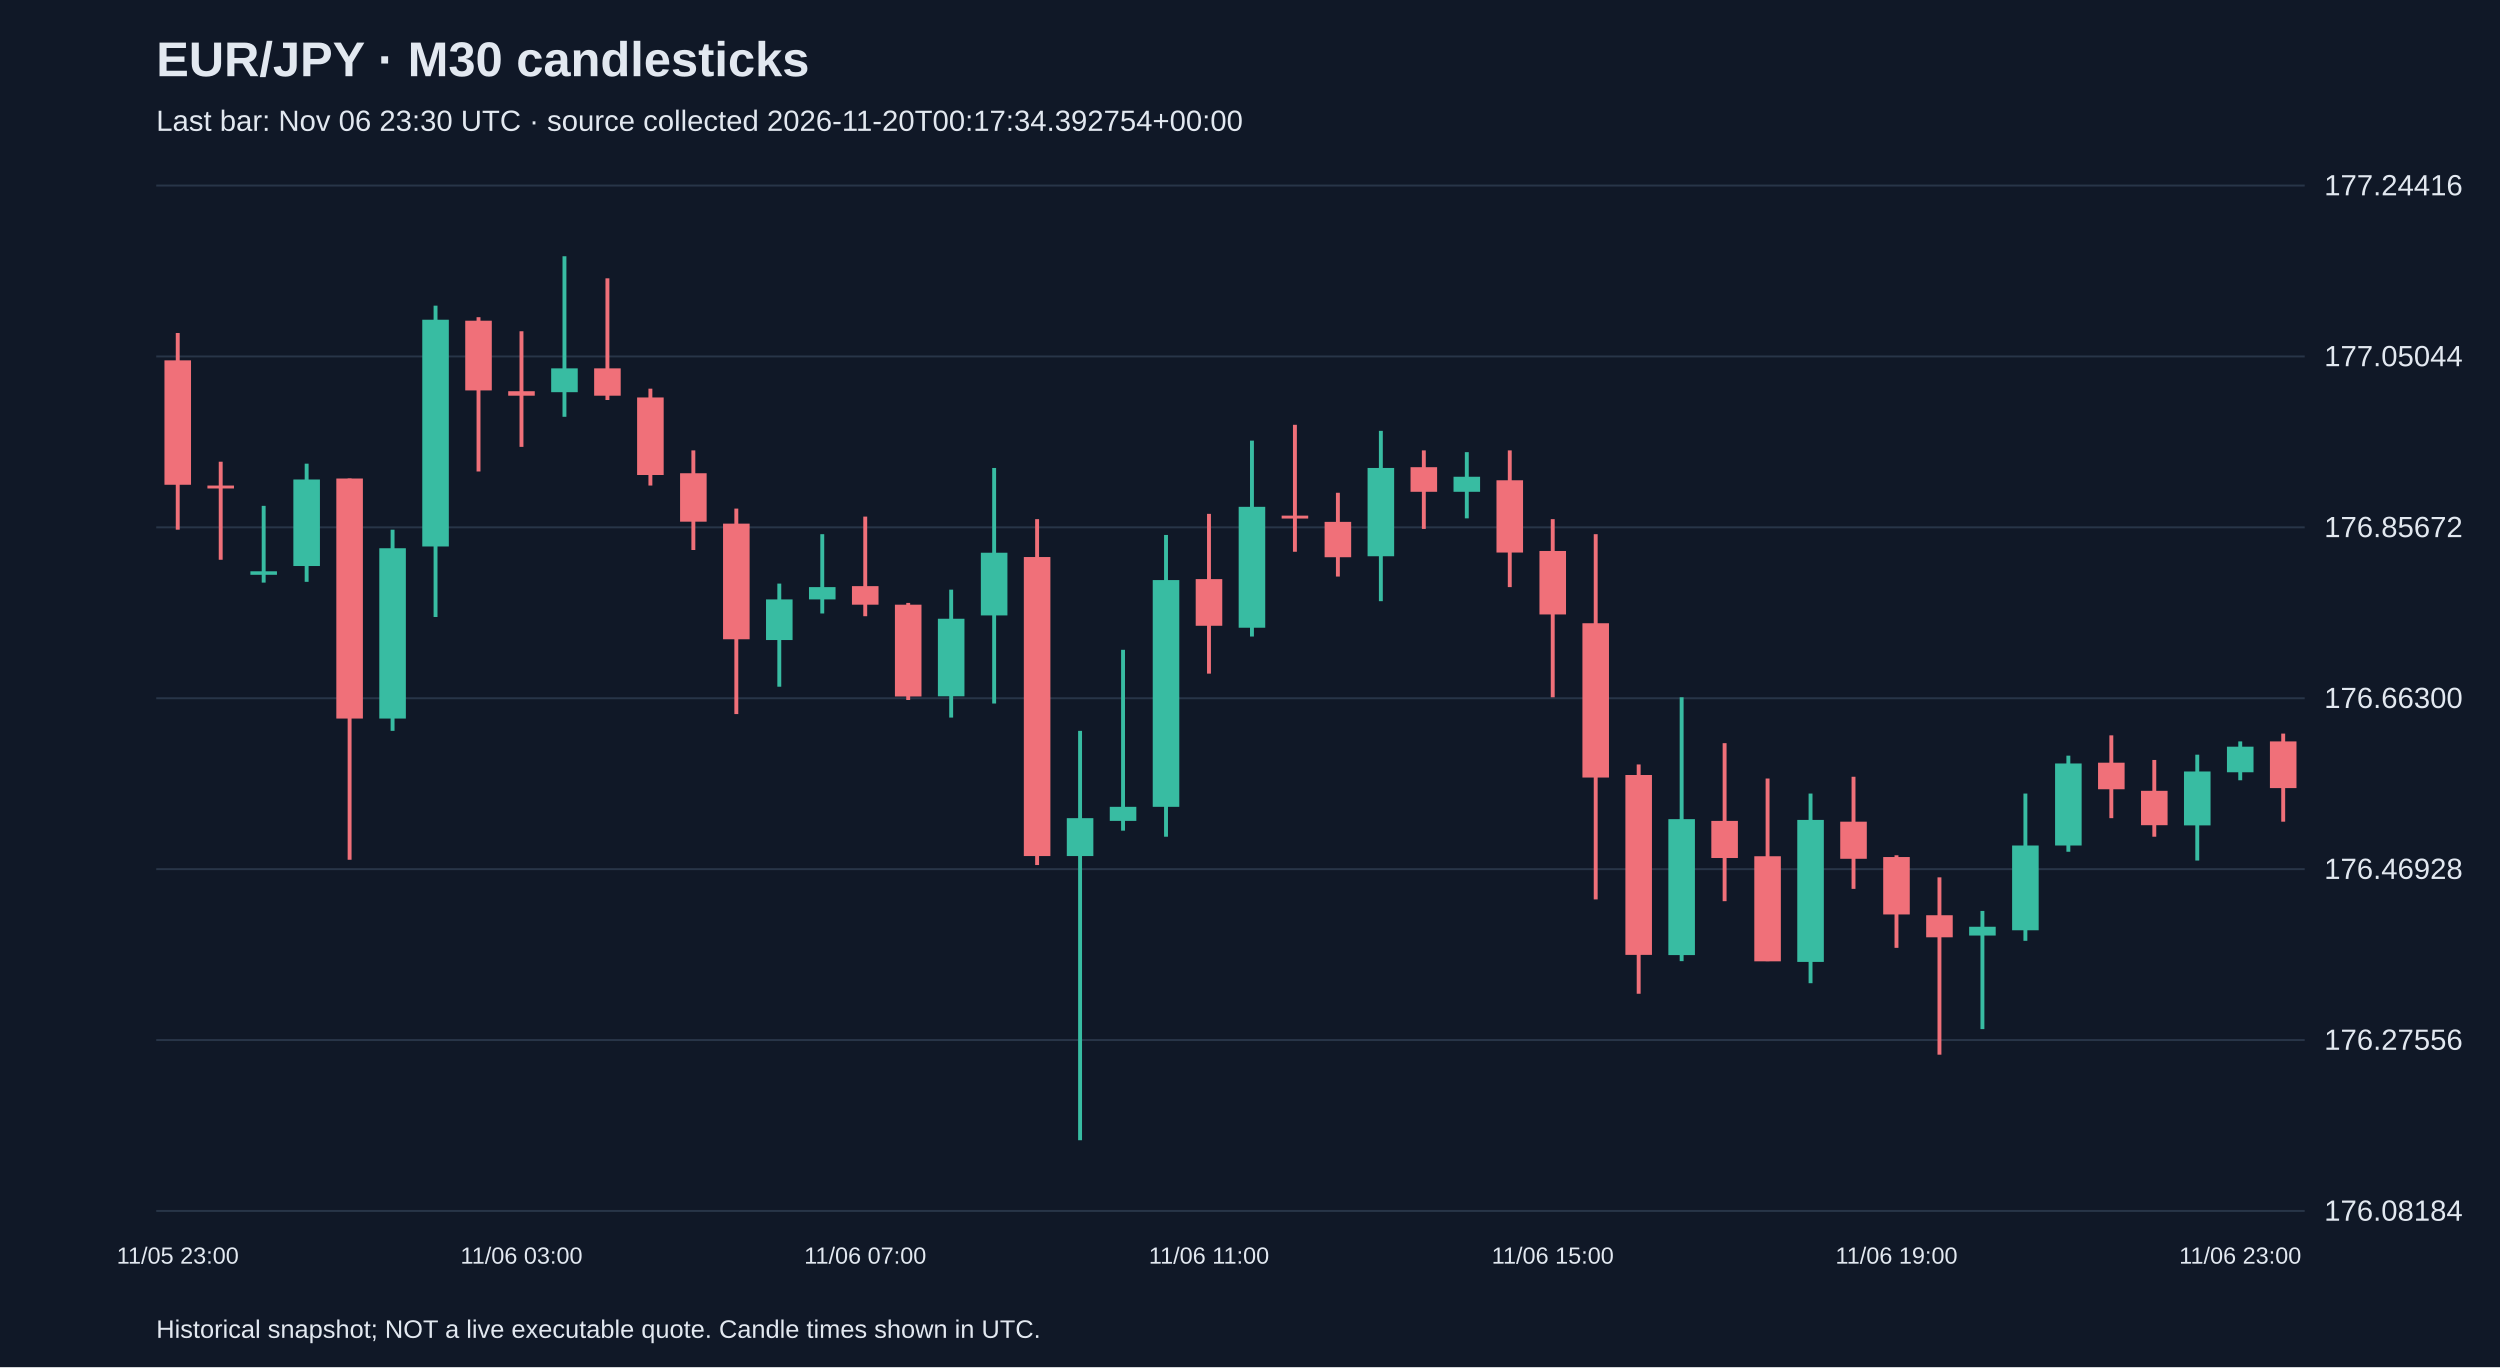
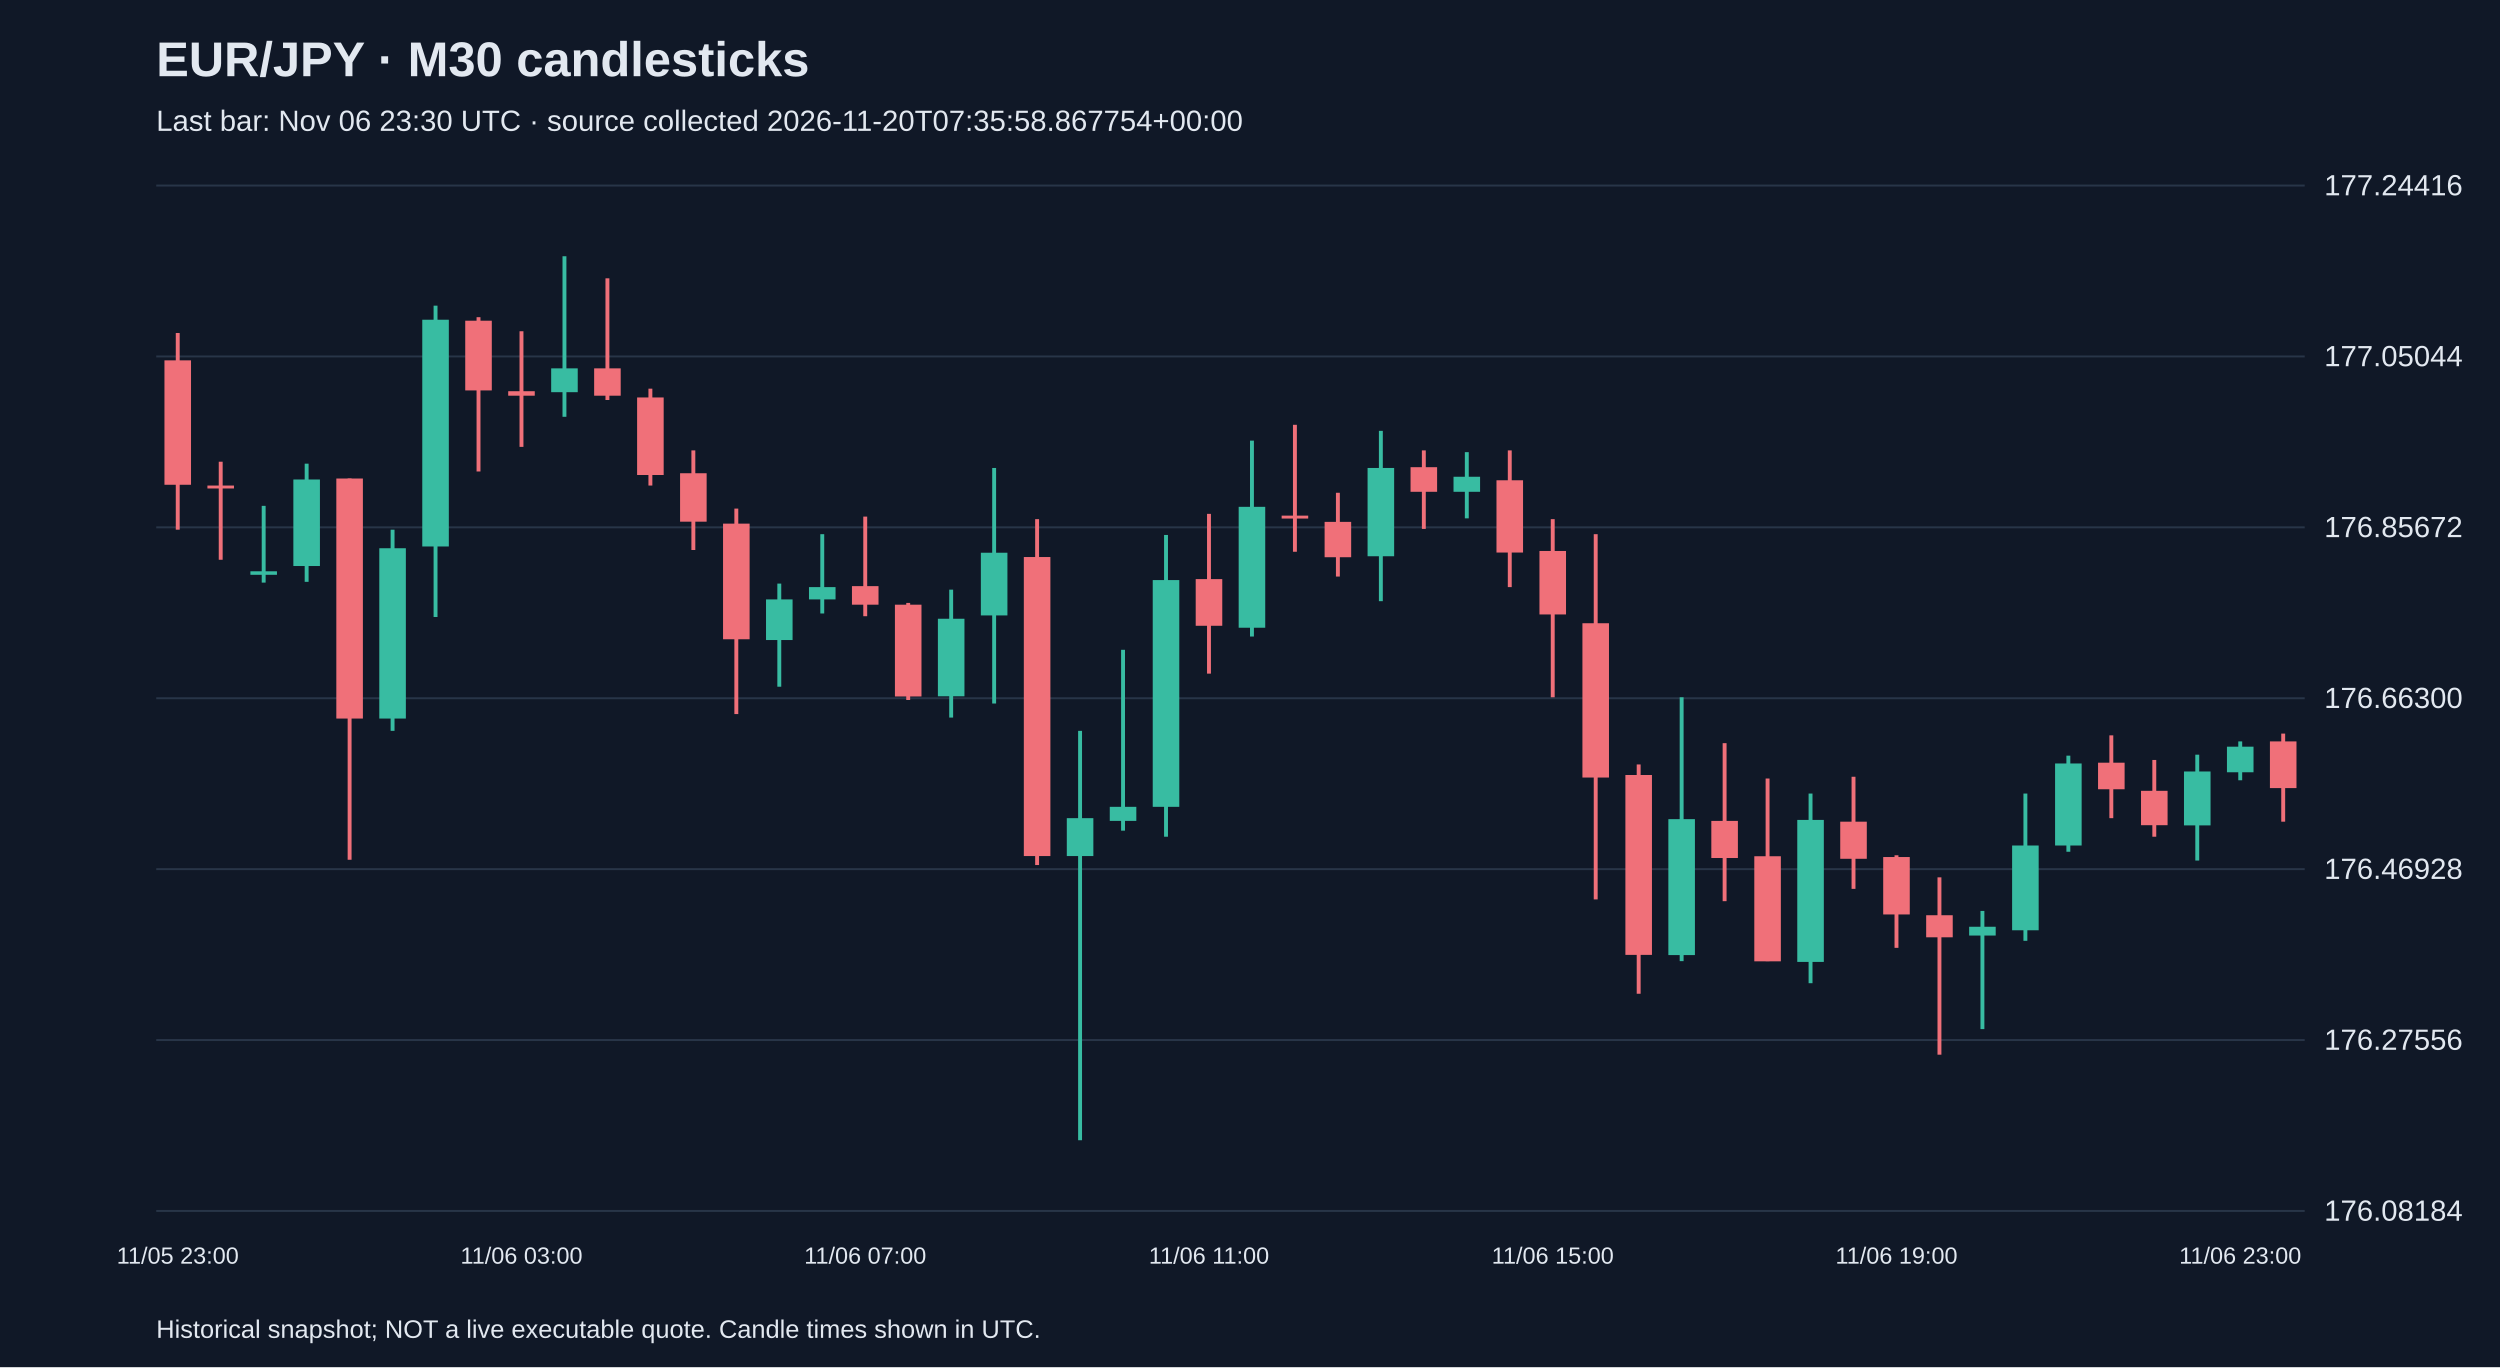
<svg xmlns="http://www.w3.org/2000/svg" viewBox="0 0 1280 700">
  <rect width="100%" height="100%" fill="#101827" />
  <style>text{font-family:Arial,sans-serif;fill:#e2e8f0}</style>
  <text x="80" y="39" font-size="25" font-weight="bold">EUR/JPY · M30 candlesticks</text>
-   <text x="80" y="67" font-size="15" fill="#a6b1c5">Last bar: Nov 06 23:30 UTC · source collected 2026-11-20T00:17:34.392754+00:00</text>
+   <text x="80" y="67" font-size="15" fill="#a6b1c5">Last bar: Nov 06 23:30 UTC · source collected 2026-11-20T07:35:58.867754+00:00</text>
  <line x1="80" y1="620.0" x2="1180" y2="620.0" stroke="#283548" />
  <text x="1190" y="625.0" font-size="15">176.08184</text>
  <line x1="80" y1="532.5" x2="1180" y2="532.5" stroke="#283548" />
  <text x="1190" y="537.5" font-size="15">176.27556</text>
  <line x1="80" y1="445.0" x2="1180" y2="445.0" stroke="#283548" />
  <text x="1190" y="450.0" font-size="15">176.46928</text>
  <line x1="80" y1="357.5" x2="1180" y2="357.5" stroke="#283548" />
  <text x="1190" y="362.5" font-size="15">176.66300</text>
  <line x1="80" y1="270.0" x2="1180" y2="270.0" stroke="#283548" />
  <text x="1190" y="275.0" font-size="15">176.85672</text>
  <line x1="80" y1="182.5" x2="1180" y2="182.5" stroke="#283548" />
  <text x="1190" y="187.5" font-size="15">177.05044</text>
  <line x1="80" y1="95.0" x2="1180" y2="95.0" stroke="#283548" />
  <text x="1190" y="100.0" font-size="15">177.24416</text>
  <line x1="91.0" y1="170.5" x2="91.0" y2="271.2" stroke="#f07079" stroke-width="2" />
  <rect x="84.2" y="184.5" width="13.6" height="63.7" fill="#f07079" />
  <text x="91.0" y="647" text-anchor="middle" font-size="12">11/05 23:00</text>
  <line x1="113.0" y1="236.4" x2="113.0" y2="286.6" stroke="#f07079" stroke-width="2" />
  <rect x="106.2" y="248.6" width="13.6" height="1.5" fill="#f07079" />
  <line x1="135.0" y1="259.0" x2="135.0" y2="298.3" stroke="#38bca2" stroke-width="2" />
  <rect x="128.2" y="292.5" width="13.6" height="1.8" fill="#38bca2" />
  <line x1="157.0" y1="237.4" x2="157.0" y2="297.9" stroke="#38bca2" stroke-width="2" />
  <rect x="150.2" y="245.5" width="13.6" height="44.3" fill="#38bca2" />
  <line x1="179.0" y1="245.0" x2="179.0" y2="440.2" stroke="#f07079" stroke-width="2" />
  <rect x="172.2" y="245.0" width="13.6" height="122.9" fill="#f07079" />
  <line x1="201.0" y1="271.2" x2="201.0" y2="374.2" stroke="#38bca2" stroke-width="2" />
  <rect x="194.2" y="280.7" width="13.6" height="87.2" fill="#38bca2" />
  <line x1="223.0" y1="156.5" x2="223.0" y2="315.9" stroke="#38bca2" stroke-width="2" />
  <rect x="216.2" y="163.7" width="13.6" height="116.1" fill="#38bca2" />
  <line x1="245.0" y1="162.4" x2="245.0" y2="241.4" stroke="#f07079" stroke-width="2" />
  <rect x="238.2" y="164.2" width="13.6" height="35.7" fill="#f07079" />
  <line x1="267.0" y1="169.6" x2="267.0" y2="228.8" stroke="#f07079" stroke-width="2" />
  <rect x="260.2" y="200.3" width="13.6" height="2.3" fill="#f07079" />
  <text x="267.0" y="647" text-anchor="middle" font-size="12">11/06 03:00</text>
  <line x1="289.0" y1="131.2" x2="289.0" y2="213.4" stroke="#38bca2" stroke-width="2" />
  <rect x="282.2" y="188.6" width="13.6" height="12.2" fill="#38bca2" />
  <line x1="311.0" y1="142.5" x2="311.0" y2="204.8" stroke="#f07079" stroke-width="2" />
  <rect x="304.2" y="188.6" width="13.6" height="14.0" fill="#f07079" />
  <line x1="333.0" y1="199.0" x2="333.0" y2="248.6" stroke="#f07079" stroke-width="2" />
  <rect x="326.2" y="203.5" width="13.6" height="39.7" fill="#f07079" />
  <line x1="355.0" y1="230.6" x2="355.0" y2="281.6" stroke="#f07079" stroke-width="2" />
  <rect x="348.2" y="242.3" width="13.6" height="24.8" fill="#f07079" />
  <line x1="377.0" y1="260.4" x2="377.0" y2="365.6" stroke="#f07079" stroke-width="2" />
  <rect x="370.2" y="268.1" width="13.6" height="59.2" fill="#f07079" />
  <line x1="399.0" y1="298.8" x2="399.0" y2="351.6" stroke="#38bca2" stroke-width="2" />
  <rect x="392.2" y="306.9" width="13.6" height="20.8" fill="#38bca2" />
  <line x1="421.0" y1="273.5" x2="421.0" y2="314.1" stroke="#38bca2" stroke-width="2" />
  <rect x="414.2" y="300.6" width="13.6" height="6.3" fill="#38bca2" />
  <line x1="443.0" y1="264.5" x2="443.0" y2="315.5" stroke="#f07079" stroke-width="2" />
  <rect x="436.2" y="300.1" width="13.6" height="9.5" fill="#f07079" />
  <text x="443.0" y="647" text-anchor="middle" font-size="12">11/06 07:00</text>
  <line x1="465.0" y1="308.7" x2="465.0" y2="358.4" stroke="#f07079" stroke-width="2" />
  <rect x="458.2" y="309.6" width="13.6" height="47.0" fill="#f07079" />
  <line x1="487.0" y1="301.9" x2="487.0" y2="367.4" stroke="#38bca2" stroke-width="2" />
  <rect x="480.2" y="316.8" width="13.6" height="39.7" fill="#38bca2" />
  <line x1="509.0" y1="239.6" x2="509.0" y2="360.2" stroke="#38bca2" stroke-width="2" />
  <rect x="502.2" y="283.0" width="13.6" height="32.1" fill="#38bca2" />
  <line x1="531.0" y1="265.8" x2="531.0" y2="442.9" stroke="#f07079" stroke-width="2" />
  <rect x="524.2" y="285.2" width="13.6" height="153.1" fill="#f07079" />
  <line x1="553.0" y1="374.2" x2="553.0" y2="583.8" stroke="#38bca2" stroke-width="2" />
  <rect x="546.2" y="418.9" width="13.6" height="19.4" fill="#38bca2" />
  <line x1="575.0" y1="332.7" x2="575.0" y2="425.3" stroke="#38bca2" stroke-width="2" />
  <rect x="568.2" y="413.1" width="13.6" height="7.2" fill="#38bca2" />
  <line x1="597.0" y1="273.9" x2="597.0" y2="428.4" stroke="#38bca2" stroke-width="2" />
  <rect x="590.2" y="297.0" width="13.6" height="116.1" fill="#38bca2" />
  <line x1="619.0" y1="263.1" x2="619.0" y2="344.9" stroke="#f07079" stroke-width="2" />
  <rect x="612.2" y="296.5" width="13.6" height="23.9" fill="#f07079" />
  <text x="619.0" y="647" text-anchor="middle" font-size="12">11/06 11:00</text>
  <line x1="641.0" y1="225.6" x2="641.0" y2="325.9" stroke="#38bca2" stroke-width="2" />
  <rect x="634.2" y="259.5" width="13.6" height="61.9" fill="#38bca2" />
  <line x1="663.0" y1="217.5" x2="663.0" y2="282.5" stroke="#f07079" stroke-width="2" />
  <rect x="656.2" y="264.0" width="13.6" height="1.5" fill="#f07079" />
  <line x1="685.0" y1="252.3" x2="685.0" y2="295.2" stroke="#f07079" stroke-width="2" />
  <rect x="678.2" y="267.2" width="13.6" height="18.1" fill="#f07079" />
  <line x1="707.0" y1="220.6" x2="707.0" y2="307.8" stroke="#38bca2" stroke-width="2" />
  <rect x="700.2" y="239.6" width="13.6" height="45.2" fill="#38bca2" />
  <line x1="729.0" y1="230.6" x2="729.0" y2="270.8" stroke="#f07079" stroke-width="2" />
  <rect x="722.2" y="239.2" width="13.6" height="12.6" fill="#f07079" />
  <line x1="751.0" y1="231.5" x2="751.0" y2="265.4" stroke="#38bca2" stroke-width="2" />
  <rect x="744.2" y="244.1" width="13.6" height="7.7" fill="#38bca2" />
  <line x1="773.0" y1="230.6" x2="773.0" y2="300.6" stroke="#f07079" stroke-width="2" />
  <rect x="766.2" y="245.9" width="13.6" height="37.0" fill="#f07079" />
  <line x1="795.0" y1="265.8" x2="795.0" y2="357.0" stroke="#f07079" stroke-width="2" />
  <rect x="788.2" y="282.1" width="13.6" height="32.5" fill="#f07079" />
  <text x="795.0" y="647" text-anchor="middle" font-size="12">11/06 15:00</text>
  <line x1="817.0" y1="273.5" x2="817.0" y2="460.5" stroke="#f07079" stroke-width="2" />
  <rect x="810.2" y="319.1" width="13.6" height="79.0" fill="#f07079" />
  <line x1="839.0" y1="391.4" x2="839.0" y2="508.8" stroke="#f07079" stroke-width="2" />
  <rect x="832.2" y="396.8" width="13.6" height="92.1" fill="#f07079" />
  <line x1="861.0" y1="357.0" x2="861.0" y2="492.1" stroke="#38bca2" stroke-width="2" />
  <rect x="854.2" y="419.4" width="13.6" height="69.6" fill="#38bca2" />
  <line x1="883.0" y1="380.5" x2="883.0" y2="461.4" stroke="#f07079" stroke-width="2" />
  <rect x="876.2" y="420.3" width="13.6" height="19.0" fill="#f07079" />
  <line x1="905.0" y1="398.6" x2="905.0" y2="492.1" stroke="#f07079" stroke-width="2" />
  <rect x="898.2" y="438.4" width="13.6" height="53.8" fill="#f07079" />
  <line x1="927.0" y1="406.3" x2="927.0" y2="503.4" stroke="#38bca2" stroke-width="2" />
  <rect x="920.2" y="419.8" width="13.6" height="72.7" fill="#38bca2" />
  <line x1="949.0" y1="397.7" x2="949.0" y2="455.1" stroke="#f07079" stroke-width="2" />
  <rect x="942.2" y="420.7" width="13.6" height="19.0" fill="#f07079" />
  <line x1="971.0" y1="437.9" x2="971.0" y2="485.3" stroke="#f07079" stroke-width="2" />
  <rect x="964.2" y="438.8" width="13.6" height="29.4" fill="#f07079" />
  <text x="971.0" y="647" text-anchor="middle" font-size="12">11/06 19:00</text>
  <line x1="993.0" y1="449.2" x2="993.0" y2="540.0" stroke="#f07079" stroke-width="2" />
  <rect x="986.2" y="468.6" width="13.6" height="11.3" fill="#f07079" />
  <line x1="1015.0" y1="466.4" x2="1015.0" y2="526.9" stroke="#38bca2" stroke-width="2" />
  <rect x="1008.2" y="474.5" width="13.6" height="4.5" fill="#38bca2" />
  <line x1="1037.0" y1="406.3" x2="1037.0" y2="481.7" stroke="#38bca2" stroke-width="2" />
  <rect x="1030.2" y="432.9" width="13.6" height="43.4" fill="#38bca2" />
  <line x1="1059.0" y1="386.9" x2="1059.0" y2="436.1" stroke="#38bca2" stroke-width="2" />
  <rect x="1052.2" y="390.9" width="13.6" height="42.0" fill="#38bca2" />
  <line x1="1081.0" y1="376.5" x2="1081.0" y2="418.9" stroke="#f07079" stroke-width="2" />
  <rect x="1074.2" y="390.5" width="13.6" height="13.6" fill="#f07079" />
  <line x1="1103.0" y1="389.1" x2="1103.0" y2="428.4" stroke="#f07079" stroke-width="2" />
  <rect x="1096.2" y="404.9" width="13.6" height="17.6" fill="#f07079" />
  <line x1="1125.0" y1="386.4" x2="1125.0" y2="440.6" stroke="#38bca2" stroke-width="2" />
  <rect x="1118.2" y="395.0" width="13.6" height="27.6" fill="#38bca2" />
  <line x1="1147.0" y1="379.6" x2="1147.0" y2="399.5" stroke="#38bca2" stroke-width="2" />
  <rect x="1140.2" y="382.3" width="13.6" height="13.1" fill="#38bca2" />
  <text x="1147.0" y="647" text-anchor="middle" font-size="12">11/06 23:00</text>
  <line x1="1169.0" y1="375.6" x2="1169.0" y2="420.7" stroke="#f07079" stroke-width="2" />
  <rect x="1162.2" y="379.6" width="13.6" height="23.9" fill="#f07079" />
  <text x="80" y="685" font-size="13">Historical snapshot; NOT a live executable quote. Candle times shown in UTC.</text>
</svg>
